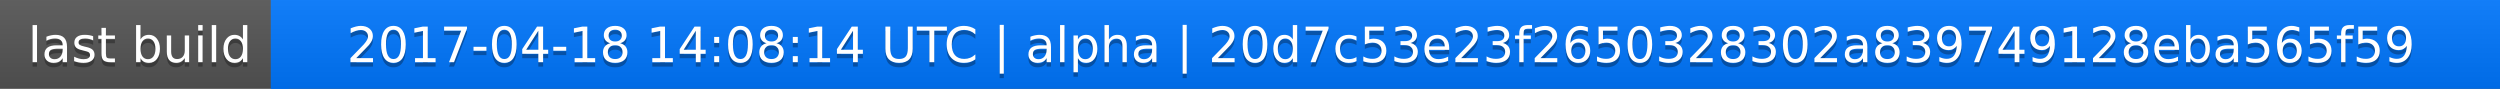
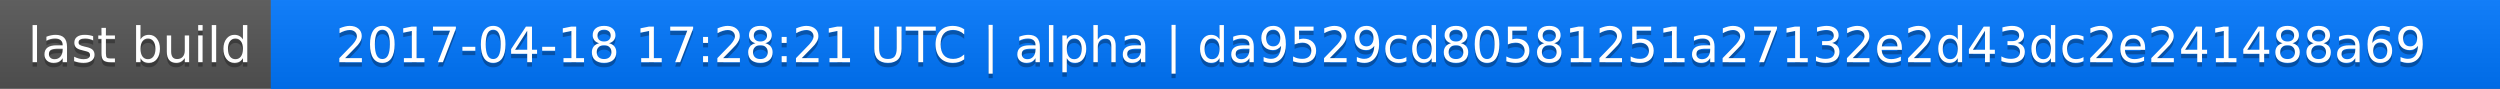
<svg xmlns="http://www.w3.org/2000/svg" width="563" height="20">
  <linearGradient id="a" x2="0" y2="100%">
    <stop offset="0" stop-color="#bbb" stop-opacity=".1" />
    <stop offset="1" stop-opacity=".1" />
  </linearGradient>
  <rect rx="0" width="563" height="20" fill="#555" />
  <rect rx="0" x="61" width="502" height="20" fill="#07f" />
  <path fill="#07f" d="M61 0h4v20h-4z" />
  <rect rx="0" width="563" height="20" fill="url(#a)" />
  <g fill="#fff" text-anchor="middle" font-family="DejaVu Sans,Verdana,Geneva,sans-serif" font-size="11">
    <text x="31.5" y="15" fill="#010101" fill-opacity=".3">last build</text>
    <text x="31.5" y="14">last build</text>
-     <text x="311" y="15" fill="#010101" fill-opacity=".3">2017-04-18 14:08:14 UTC | alpha | 20d7c53e23f2650328302a839749128eba565f59</text>
-     <text x="311" y="14">2017-04-18 14:08:14 UTC | alpha | 20d7c53e23f2650328302a839749128eba565f59</text>
+     <text x="311" y="15" fill="#010101" fill-opacity=".3">2017-04-18 17:28:21 UTC | alpha | da9529cd80581251a27132e2d43dc2e241488a69</text>
+     <text x="311" y="14">2017-04-18 17:28:21 UTC | alpha | da9529cd80581251a27132e2d43dc2e241488a69</text>
  </g>
</svg>
